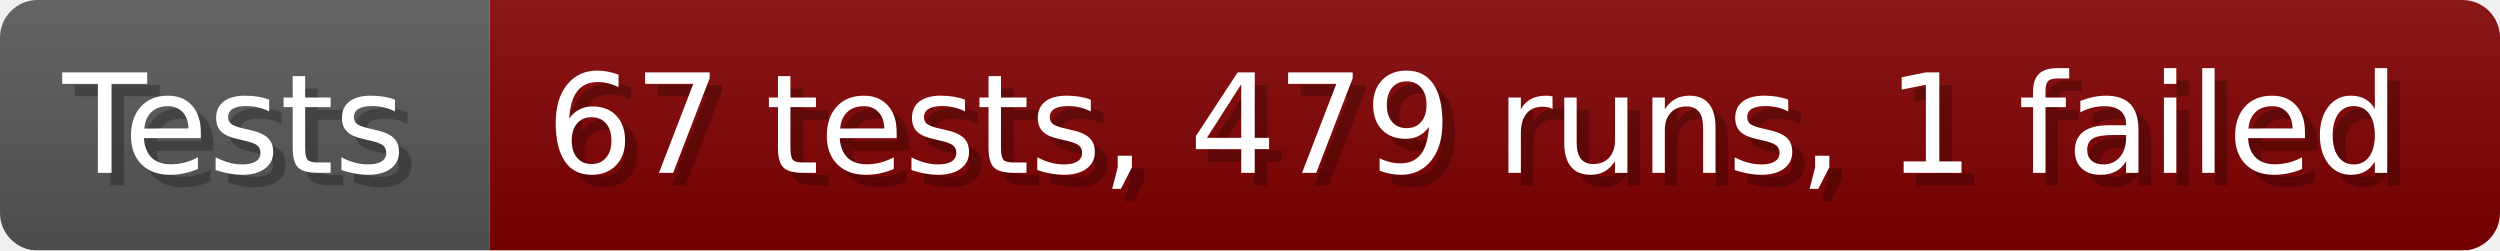
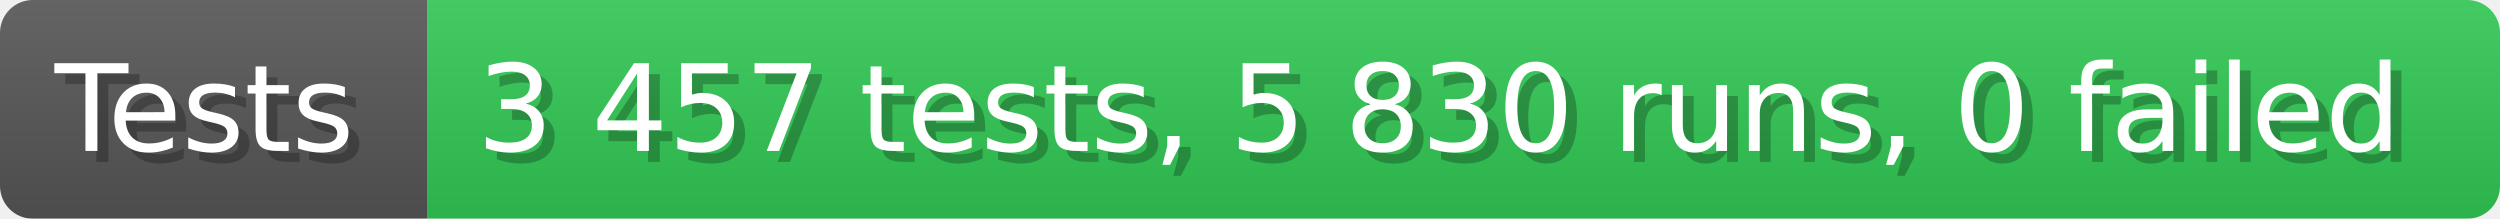
- <svg xmlns="http://www.w3.org/2000/svg" width="199.6" height="20" viewBox="0 0 1996 200" role="img" aria-label="Tests: 67 tests, 479 runs, 1 failed">
+ <svg xmlns="http://www.w3.org/2000/svg" width="228.6" height="20" viewBox="0 0 2286 200" role="img" aria-label="Tests: 3 457 tests, 5 830 runs, 0 failed">
  <linearGradient id="a" x2="0" y2="100%">
    <stop offset="0" stop-opacity=".1" stop-color="#EEE" />
    <stop offset="1" stop-opacity=".1" />
  </linearGradient>
  <mask id="m">
-     <rect width="1996" height="200" rx="30" fill="#FFF" />
+     <rect width="2286" height="200" rx="30" fill="#FFF" />
  </mask>
  <g mask="url(#m)">
    <rect width="391" height="200" fill="#555" />
-     <rect width="1605" height="200" fill="#800000" x="391" />
-     <rect width="1996" height="200" fill="url(#a)" />
+     <rect width="1895" height="200" fill="#31c653" x="391" />
+     <rect width="2286" height="200" fill="url(#a)" />
  </g>
  <g aria-hidden="true" fill="#fff" text-anchor="start" font-family="Verdana,DejaVu Sans,sans-serif" font-size="110">
    <text x="60" y="148" textLength="291" fill="#000" opacity="0.25">Tests</text>
    <text x="50" y="138" textLength="291">Tests</text>
-     <text x="446" y="148" textLength="1505" fill="#000" opacity="0.25">67 tests, 479 runs, 1 failed</text>
-     <text x="436" y="138" textLength="1505">67 tests, 479 runs, 1 failed</text>
+     <text x="446" y="148" textLength="1795" fill="#000" opacity="0.25">3 457 tests, 5 830 runs, 0 failed</text>
+     <text x="436" y="138" textLength="1795">3 457 tests, 5 830 runs, 0 failed</text>
  </g>
</svg>
